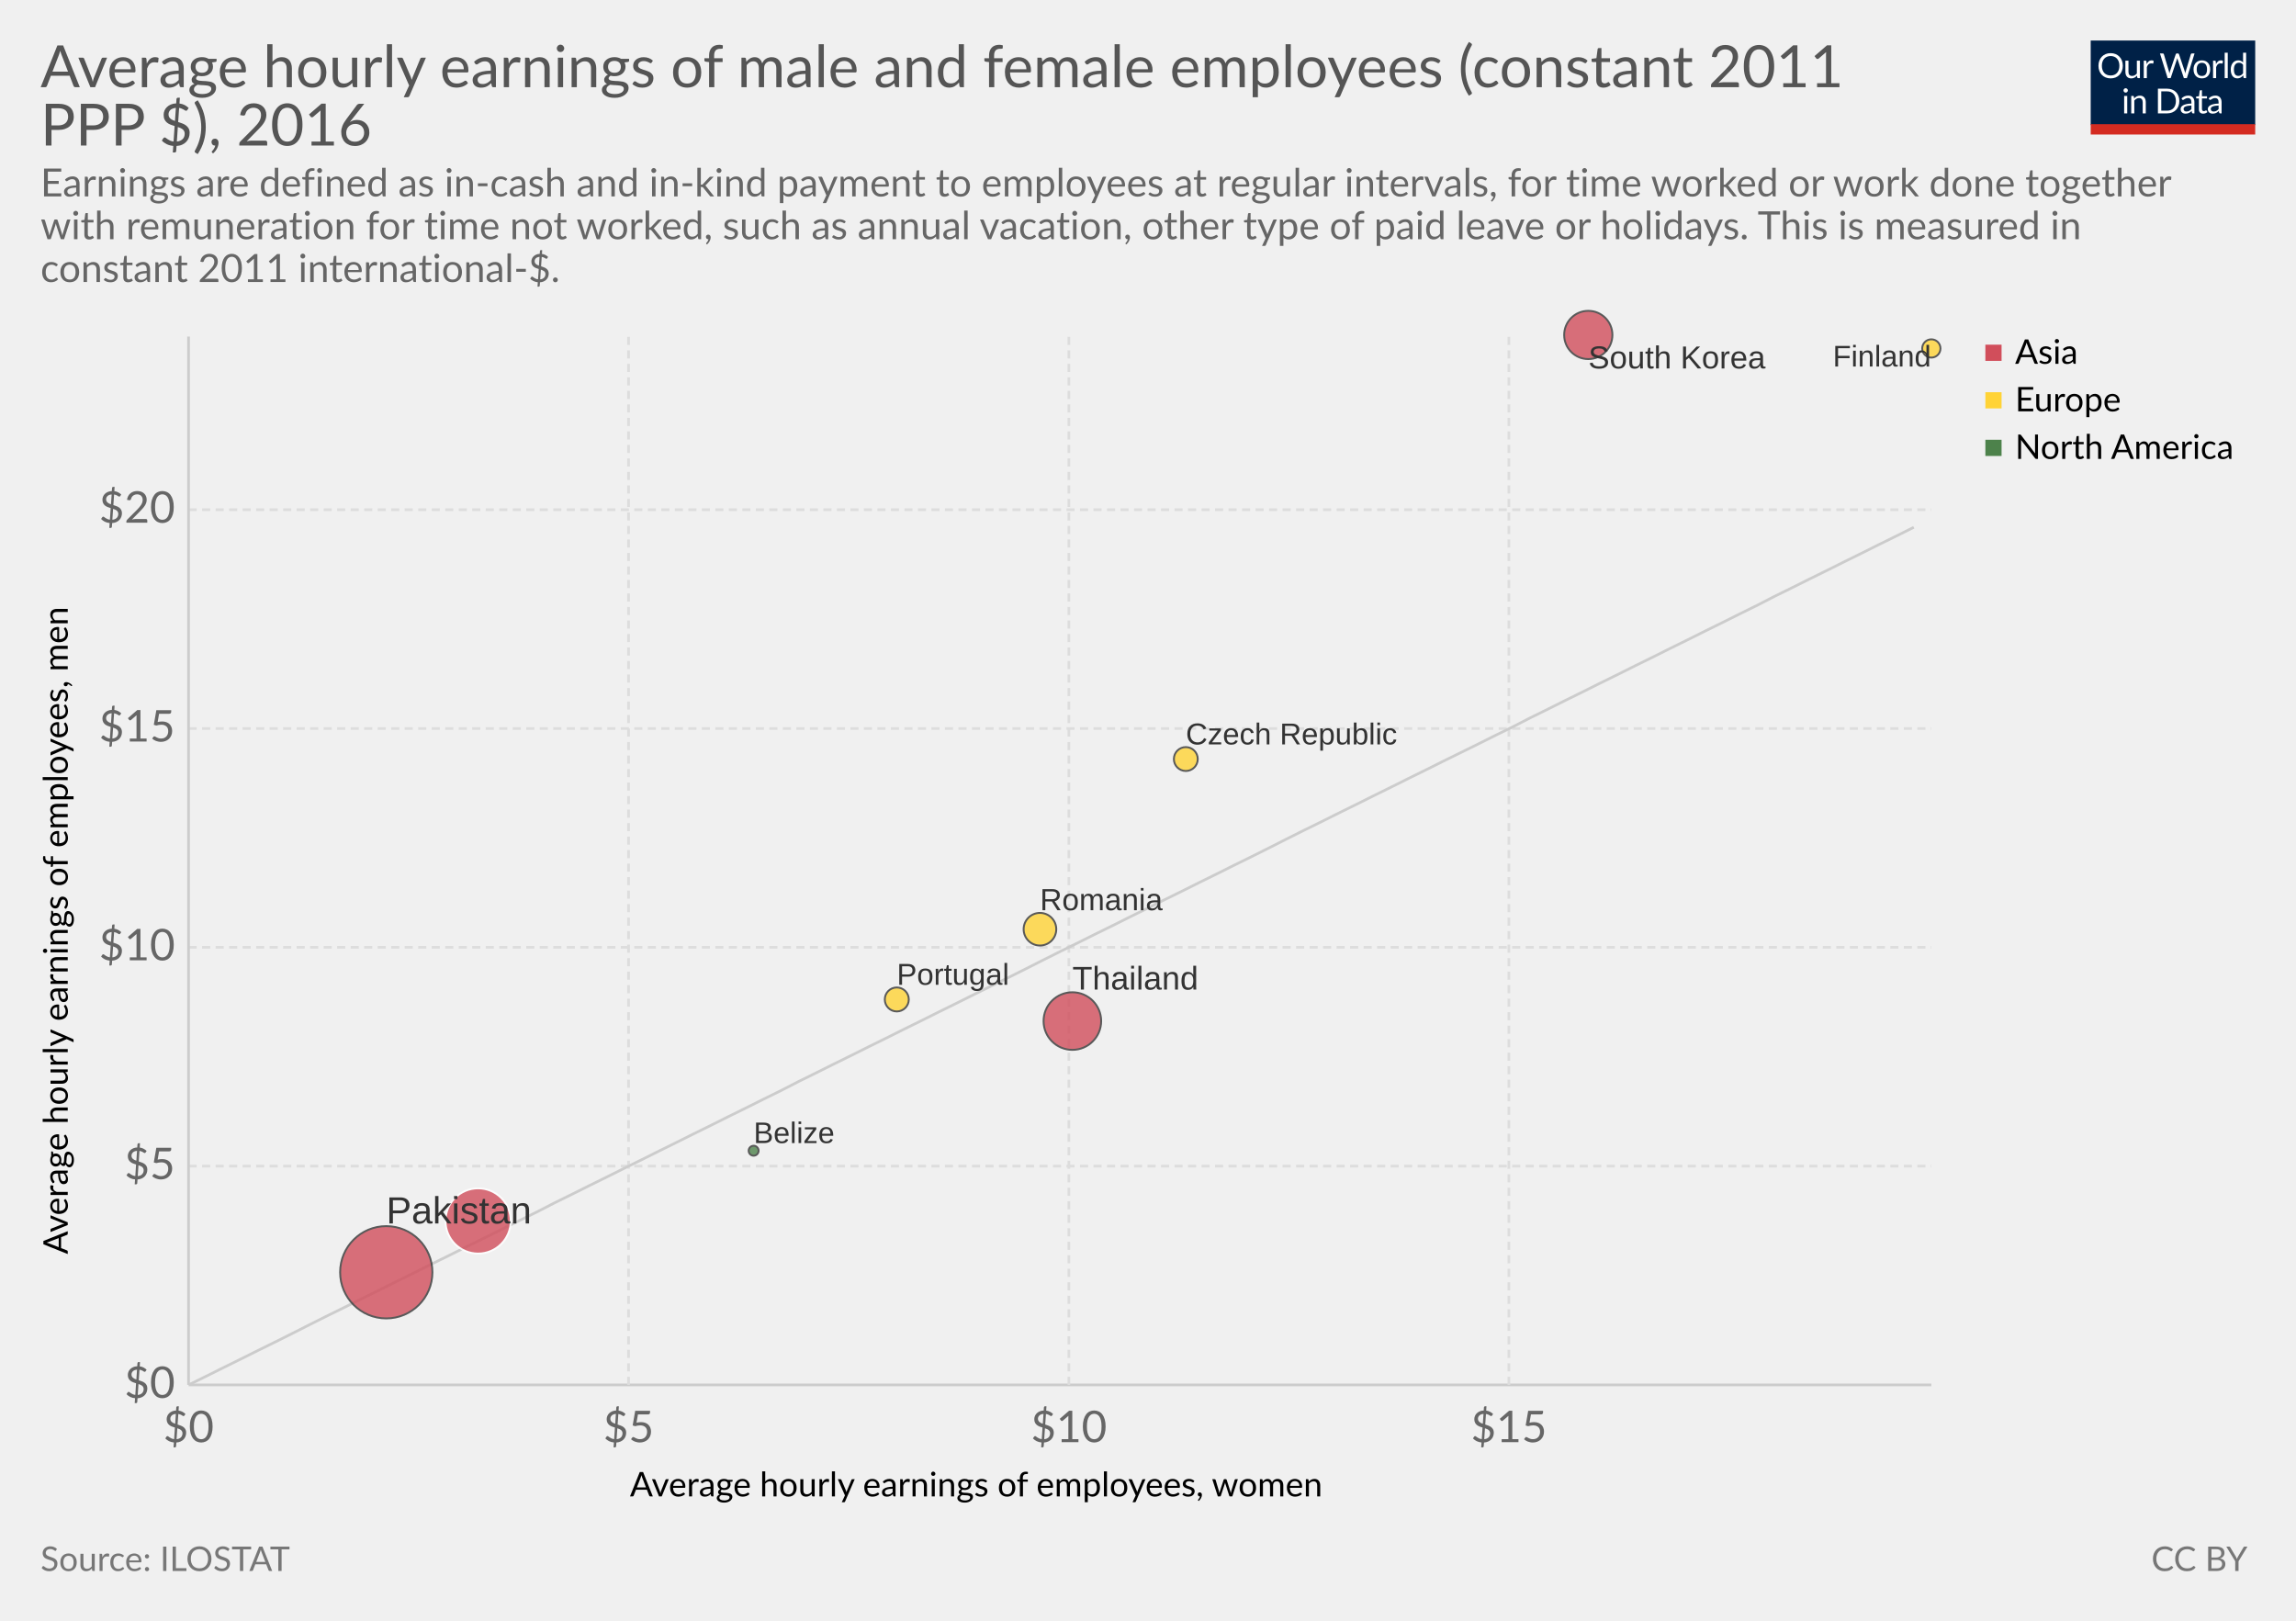
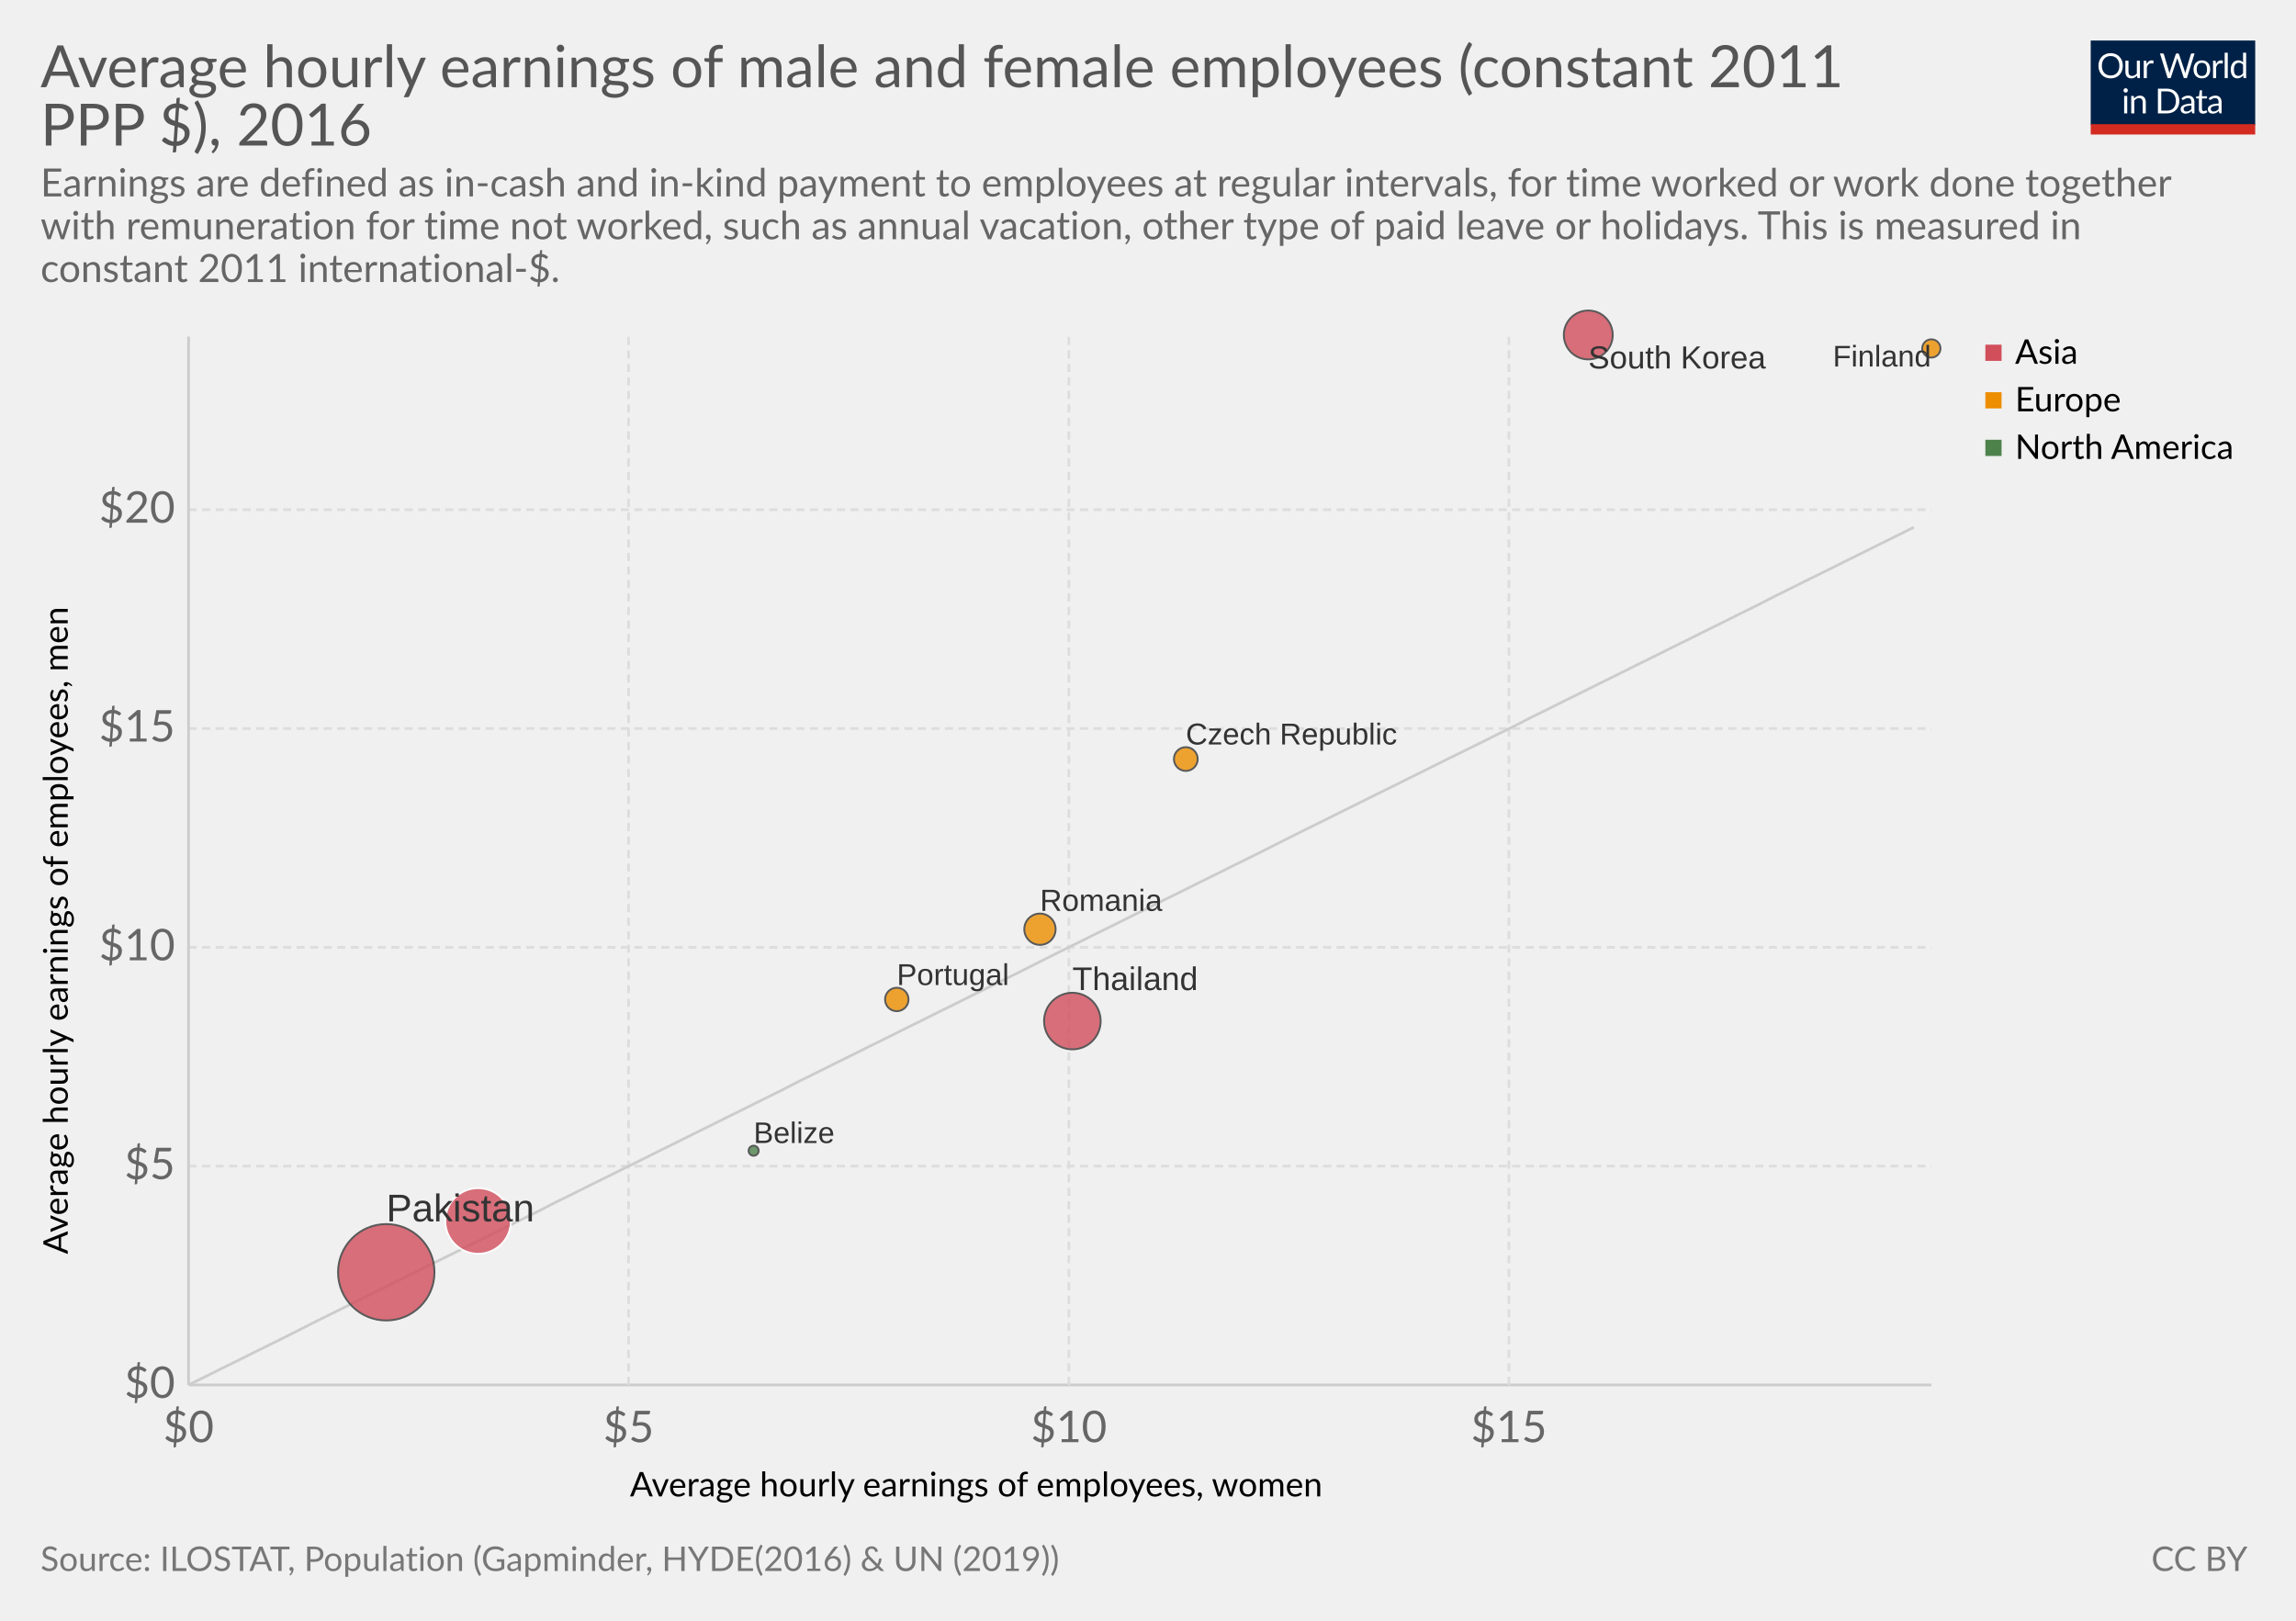
<svg xmlns="http://www.w3.org/2000/svg" version="1.1" style="font-family:Lato, 'Helvetica Neue', Helvetica, Arial, sans-serif;font-size:18px;background-color:white;text-rendering:optimizeLegibility;-webkit-font-smoothing:antialiased" width="850" height="600">
  <g class="HeaderView">
    <g transform="translate(774, 15) scale(0.29)">
      <svg width="210" height="120" viewBox="0 0 210 120" fill="none">
        <g clip-path="url(#clip0)">
          <path d="M0 0H210V107.89H0V0Z" fill="#002147" />
          <path d="M40.979 32.248C40.979 34.609 40.605 36.78 39.857 38.76C39.109 40.725 38.053 42.419 36.689 43.842C35.325 45.265 33.682 46.372 31.761 47.164C29.854 47.941 27.742 48.33 25.425 48.33C23.107 48.33 20.995 47.941 19.089 47.164C17.182 46.372 15.547 45.265 14.183 43.842C12.819 42.419 11.763 40.725 11.015 38.76C10.267 36.78 9.893 34.609 9.893 32.248C9.893 29.887 10.267 27.723 11.015 25.758C11.763 23.778 12.819 22.077 14.183 20.654C15.547 19.217 17.182 18.102 19.089 17.31C20.995 16.518 23.107 16.122 25.425 16.122C27.742 16.122 29.854 16.518 31.761 17.31C33.682 18.102 35.325 19.217 36.689 20.654C38.053 22.077 39.109 23.778 39.857 25.758C40.605 27.723 40.979 29.887 40.979 32.248ZM36.601 32.248C36.601 30.312 36.337 28.574 35.809 27.034C35.281 25.494 34.533 24.196 33.565 23.14C32.597 22.069 31.423 21.248 30.045 20.676C28.666 20.104 27.126 19.818 25.425 19.818C23.738 19.818 22.205 20.104 20.827 20.676C19.448 21.248 18.267 22.069 17.285 23.14C16.317 24.196 15.569 25.494 15.041 27.034C14.513 28.574 14.249 30.312 14.249 32.248C14.249 34.184 14.513 35.922 15.041 37.462C15.569 38.987 16.317 40.285 17.285 41.356C18.267 42.412 19.448 43.226 20.827 43.798C22.205 44.355 23.738 44.634 25.425 44.634C27.126 44.634 28.666 44.355 30.045 43.798C31.423 43.226 32.597 42.412 33.565 41.356C34.533 40.285 35.281 38.987 35.809 37.462C36.337 35.922 36.601 34.184 36.601 32.248ZM62.823 25.714V48H60.491C59.934 48 59.582 47.729 59.435 47.186L59.127 44.788C58.159 45.859 57.074 46.724 55.871 47.384C54.669 48.029 53.29 48.352 51.735 48.352C50.518 48.352 49.44 48.154 48.501 47.758C47.577 47.347 46.8 46.775 46.169 46.042C45.539 45.309 45.062 44.421 44.739 43.38C44.431 42.339 44.277 41.187 44.277 39.926V25.714H48.193V39.926C48.193 41.613 48.575 42.918 49.337 43.842C50.115 44.766 51.295 45.228 52.879 45.228C54.038 45.228 55.116 44.957 56.113 44.414C57.125 43.857 58.057 43.094 58.907 42.126V25.714H62.823ZM71.43 30.18C72.135 28.655 73 27.467 74.027 26.616C75.053 25.751 76.307 25.318 77.789 25.318C78.258 25.318 78.705 25.369 79.131 25.472C79.571 25.575 79.959 25.736 80.297 25.956L80.011 28.882C79.923 29.249 79.703 29.432 79.351 29.432C79.145 29.432 78.845 29.388 78.449 29.3C78.053 29.212 77.605 29.168 77.107 29.168C76.403 29.168 75.772 29.271 75.215 29.476C74.672 29.681 74.181 29.989 73.741 30.4C73.315 30.796 72.927 31.295 72.575 31.896C72.237 32.483 71.929 33.157 71.651 33.92V48H67.713V25.714H69.957C70.382 25.714 70.675 25.795 70.837 25.956C70.998 26.117 71.108 26.396 71.167 26.792L71.43 30.18ZM132.589 16.474L122.755 48H118.927L110.941 23.954C110.867 23.719 110.794 23.47 110.721 23.206C110.662 22.942 110.596 22.663 110.523 22.37C110.449 22.663 110.376 22.942 110.303 23.206C110.23 23.47 110.156 23.719 110.083 23.954L102.053 48H98.225L88.391 16.474H91.933C92.314 16.474 92.629 16.569 92.879 16.76C93.143 16.951 93.311 17.193 93.385 17.486L99.897 39.398C99.999 39.794 100.095 40.219 100.183 40.674C100.285 41.129 100.381 41.613 100.469 42.126C100.571 41.613 100.674 41.129 100.777 40.674C100.894 40.205 101.019 39.779 101.151 39.398L108.565 17.486C108.653 17.237 108.821 17.009 109.071 16.804C109.335 16.584 109.65 16.474 110.017 16.474H111.249C111.63 16.474 111.938 16.569 112.173 16.76C112.407 16.951 112.583 17.193 112.701 17.486L120.093 39.398C120.225 39.779 120.342 40.19 120.445 40.63C120.562 41.07 120.672 41.532 120.775 42.016C120.848 41.532 120.929 41.07 121.017 40.63C121.105 40.19 121.2 39.779 121.303 39.398L127.837 17.486C127.91 17.222 128.072 16.987 128.321 16.782C128.585 16.577 128.9 16.474 129.267 16.474H132.589ZM141.94 25.362C143.568 25.362 145.034 25.633 146.34 26.176C147.645 26.719 148.76 27.489 149.684 28.486C150.608 29.483 151.312 30.693 151.796 32.116C152.294 33.524 152.544 35.101 152.544 36.846C152.544 38.606 152.294 40.19 151.796 41.598C151.312 43.006 150.608 44.209 149.684 45.206C148.76 46.203 147.645 46.973 146.34 47.516C145.034 48.044 143.568 48.308 141.94 48.308C140.297 48.308 138.816 48.044 137.496 47.516C136.19 46.973 135.076 46.203 134.152 45.206C133.228 44.209 132.516 43.006 132.018 41.598C131.534 40.19 131.292 38.606 131.292 36.846C131.292 35.101 131.534 33.524 132.018 32.116C132.516 30.693 133.228 29.483 134.152 28.486C135.076 27.489 136.19 26.719 137.496 26.176C138.816 25.633 140.297 25.362 141.94 25.362ZM141.94 45.25C144.14 45.25 145.782 44.517 146.868 43.05C147.953 41.569 148.496 39.508 148.496 36.868C148.496 34.213 147.953 32.145 146.868 30.664C145.782 29.183 144.14 28.442 141.94 28.442C140.825 28.442 139.85 28.633 139.014 29.014C138.192 29.395 137.503 29.945 136.946 30.664C136.403 31.383 135.992 32.27 135.714 33.326C135.45 34.367 135.318 35.548 135.318 36.868C135.318 39.508 135.86 41.569 136.946 43.05C138.046 44.517 139.71 45.25 141.94 45.25ZM159.908 30.18C160.612 28.655 161.478 27.467 162.504 26.616C163.531 25.751 164.785 25.318 166.266 25.318C166.736 25.318 167.183 25.369 167.608 25.472C168.048 25.575 168.437 25.736 168.774 25.956L168.488 28.882C168.4 29.249 168.18 29.432 167.828 29.432C167.623 29.432 167.322 29.388 166.926 29.3C166.53 29.212 166.083 29.168 165.584 29.168C164.88 29.168 164.25 29.271 163.692 29.476C163.15 29.681 162.658 29.989 162.218 30.4C161.793 30.796 161.404 31.295 161.052 31.896C160.715 32.483 160.407 33.157 160.128 33.92V48H156.19V25.714H158.434C158.86 25.714 159.153 25.795 159.314 25.956C159.476 26.117 159.586 26.396 159.644 26.792L159.908 30.18ZM174.946 15.594V48H171.03V15.594H174.946ZM194.496 31.016C193.763 30.033 192.971 29.351 192.12 28.97C191.269 28.574 190.316 28.376 189.26 28.376C187.192 28.376 185.601 29.117 184.486 30.598C183.371 32.079 182.814 34.191 182.814 36.934C182.814 38.386 182.939 39.633 183.188 40.674C183.437 41.701 183.804 42.551 184.288 43.226C184.772 43.886 185.366 44.37 186.07 44.678C186.774 44.986 187.573 45.14 188.468 45.14C189.759 45.14 190.881 44.847 191.834 44.26C192.802 43.673 193.689 42.845 194.496 41.774V31.016ZM198.412 15.594V48H196.08C195.523 48 195.171 47.729 195.024 47.186L194.672 44.48C193.719 45.624 192.633 46.548 191.416 47.252C190.199 47.956 188.791 48.308 187.192 48.308C185.916 48.308 184.757 48.066 183.716 47.582C182.675 47.083 181.787 46.357 181.054 45.404C180.321 44.451 179.756 43.263 179.36 41.84C178.964 40.417 178.766 38.782 178.766 36.934C178.766 35.291 178.986 33.766 179.426 32.358C179.866 30.935 180.497 29.703 181.318 28.662C182.139 27.621 183.144 26.807 184.332 26.22C185.535 25.619 186.884 25.318 188.38 25.318C189.744 25.318 190.91 25.553 191.878 26.022C192.861 26.477 193.733 27.115 194.496 27.936V15.594H198.412ZM46.614 70.714V93H42.698V70.714H46.614ZM47.45 63.718C47.45 64.099 47.369 64.459 47.208 64.796C47.061 65.119 46.856 65.412 46.592 65.676C46.343 65.925 46.042 66.123 45.69 66.27C45.352 66.417 44.993 66.49 44.612 66.49C44.23 66.49 43.871 66.417 43.534 66.27C43.211 66.123 42.925 65.925 42.676 65.676C42.426 65.412 42.228 65.119 42.082 64.796C41.935 64.459 41.862 64.099 41.862 63.718C41.862 63.337 41.935 62.977 42.082 62.64C42.228 62.288 42.426 61.987 42.676 61.738C42.925 61.474 43.211 61.269 43.534 61.122C43.871 60.975 44.23 60.902 44.612 60.902C44.993 60.902 45.352 60.975 45.69 61.122C46.042 61.269 46.343 61.474 46.592 61.738C46.856 61.987 47.061 62.288 47.208 62.64C47.369 62.977 47.45 63.337 47.45 63.718ZM55.424 73.948C55.908 73.405 56.422 72.914 56.964 72.474C57.507 72.034 58.079 71.66 58.68 71.352C59.296 71.029 59.941 70.787 60.616 70.626C61.306 70.45 62.046 70.362 62.838 70.362C64.055 70.362 65.126 70.567 66.05 70.978C66.989 71.374 67.766 71.946 68.382 72.694C69.013 73.427 69.49 74.315 69.812 75.356C70.135 76.397 70.296 77.549 70.296 78.81V93H66.358V78.81C66.358 77.123 65.969 75.818 65.192 74.894C64.43 73.955 63.264 73.486 61.694 73.486C60.535 73.486 59.45 73.765 58.438 74.322C57.441 74.879 56.517 75.635 55.666 76.588V93H51.728V70.714H54.082C54.639 70.714 54.984 70.985 55.116 71.528L55.424 73.948ZM113.129 77.248C113.129 79.609 112.755 81.758 112.007 83.694C111.259 85.63 110.203 87.287 108.839 88.666C107.475 90.045 105.832 91.115 103.911 91.878C102.004 92.626 99.892 93 97.575 93H85.805V61.474H97.575C99.892 61.474 102.004 61.855 103.911 62.618C105.832 63.366 107.475 64.437 108.839 65.83C110.203 67.209 111.259 68.866 112.007 70.802C112.755 72.738 113.129 74.887 113.129 77.248ZM108.751 77.248C108.751 75.312 108.487 73.581 107.959 72.056C107.431 70.531 106.683 69.24 105.715 68.184C104.747 67.128 103.574 66.321 102.195 65.764C100.816 65.207 99.276 64.928 97.575 64.928H90.073V89.546H97.575C99.276 89.546 100.816 89.267 102.195 88.71C103.574 88.153 104.747 87.353 105.715 86.312C106.683 85.256 107.431 83.965 107.959 82.44C108.487 80.915 108.751 79.184 108.751 77.248ZM128.553 82.968C126.749 83.027 125.209 83.173 123.933 83.408C122.672 83.628 121.638 83.921 120.831 84.288C120.039 84.655 119.46 85.087 119.093 85.586C118.741 86.085 118.565 86.642 118.565 87.258C118.565 87.845 118.661 88.351 118.851 88.776C119.042 89.201 119.299 89.553 119.621 89.832C119.959 90.096 120.347 90.294 120.787 90.426C121.242 90.543 121.726 90.602 122.239 90.602C122.929 90.602 123.559 90.536 124.131 90.404C124.703 90.257 125.239 90.052 125.737 89.788C126.251 89.524 126.735 89.209 127.189 88.842C127.659 88.475 128.113 88.057 128.553 87.588V82.968ZM115.903 73.86C117.135 72.672 118.463 71.785 119.885 71.198C121.308 70.611 122.885 70.318 124.615 70.318C125.862 70.318 126.969 70.523 127.937 70.934C128.905 71.345 129.719 71.917 130.379 72.65C131.039 73.383 131.538 74.271 131.875 75.312C132.213 76.353 132.381 77.497 132.381 78.744V93H130.643C130.262 93 129.969 92.941 129.763 92.824C129.558 92.692 129.397 92.443 129.279 92.076L128.839 89.964C128.253 90.507 127.681 90.991 127.123 91.416C126.566 91.827 125.979 92.179 125.363 92.472C124.747 92.751 124.087 92.963 123.383 93.11C122.694 93.271 121.924 93.352 121.073 93.352C120.208 93.352 119.394 93.235 118.631 93C117.869 92.751 117.201 92.384 116.629 91.9C116.072 91.416 115.625 90.807 115.287 90.074C114.965 89.326 114.803 88.446 114.803 87.434C114.803 86.554 115.045 85.711 115.529 84.904C116.013 84.083 116.798 83.357 117.883 82.726C118.969 82.095 120.384 81.582 122.129 81.186C123.875 80.775 126.016 80.541 128.553 80.482V78.744C128.553 77.013 128.179 75.708 127.431 74.828C126.683 73.933 125.591 73.486 124.153 73.486C123.185 73.486 122.371 73.611 121.711 73.86C121.066 74.095 120.501 74.366 120.017 74.674C119.548 74.967 119.137 75.239 118.785 75.488C118.448 75.723 118.111 75.84 117.773 75.84C117.509 75.84 117.282 75.774 117.091 75.642C116.901 75.495 116.739 75.319 116.607 75.114L115.903 73.86ZM143.568 93.352C141.808 93.352 140.451 92.861 139.498 91.878C138.559 90.895 138.09 89.48 138.09 87.632V73.992H135.406C135.171 73.992 134.973 73.926 134.812 73.794C134.65 73.647 134.57 73.427 134.57 73.134V71.572L138.222 71.11L139.124 64.224C139.168 64.004 139.263 63.828 139.41 63.696C139.571 63.549 139.776 63.476 140.026 63.476H142.006V71.154H148.452V73.992H142.006V87.368C142.006 88.307 142.233 89.003 142.688 89.458C143.142 89.913 143.729 90.14 144.448 90.14C144.858 90.14 145.21 90.089 145.504 89.986C145.812 89.869 146.076 89.744 146.296 89.612C146.516 89.48 146.699 89.363 146.846 89.26C147.007 89.143 147.146 89.084 147.264 89.084C147.469 89.084 147.652 89.209 147.814 89.458L148.958 91.328C148.283 91.959 147.469 92.457 146.516 92.824C145.562 93.176 144.58 93.352 143.568 93.352ZM163.253 82.968C161.449 83.027 159.909 83.173 158.633 83.408C157.372 83.628 156.338 83.921 155.531 84.288C154.739 84.655 154.16 85.087 153.793 85.586C153.441 86.085 153.265 86.642 153.265 87.258C153.265 87.845 153.36 88.351 153.551 88.776C153.742 89.201 153.998 89.553 154.321 89.832C154.658 90.096 155.047 90.294 155.487 90.426C155.942 90.543 156.426 90.602 156.939 90.602C157.628 90.602 158.259 90.536 158.831 90.404C159.403 90.257 159.938 90.052 160.437 89.788C160.95 89.524 161.434 89.209 161.889 88.842C162.358 88.475 162.813 88.057 163.253 87.588V82.968ZM150.603 73.86C151.835 72.672 153.162 71.785 154.585 71.198C156.008 70.611 157.584 70.318 159.315 70.318C160.562 70.318 161.669 70.523 162.637 70.934C163.605 71.345 164.419 71.917 165.079 72.65C165.739 73.383 166.238 74.271 166.575 75.312C166.912 76.353 167.081 77.497 167.081 78.744V93H165.343C164.962 93 164.668 92.941 164.463 92.824C164.258 92.692 164.096 92.443 163.979 92.076L163.539 89.964C162.952 90.507 162.38 90.991 161.823 91.416C161.266 91.827 160.679 92.179 160.063 92.472C159.447 92.751 158.787 92.963 158.083 93.11C157.394 93.271 156.624 93.352 155.773 93.352C154.908 93.352 154.094 93.235 153.331 93C152.568 92.751 151.901 92.384 151.329 91.9C150.772 91.416 150.324 90.807 149.987 90.074C149.664 89.326 149.503 88.446 149.503 87.434C149.503 86.554 149.745 85.711 150.229 84.904C150.713 84.083 151.498 83.357 152.583 82.726C153.668 82.095 155.084 81.582 156.829 81.186C158.574 80.775 160.716 80.541 163.253 80.482V78.744C163.253 77.013 162.879 75.708 162.131 74.828C161.383 73.933 160.29 73.486 158.853 73.486C157.885 73.486 157.071 73.611 156.411 73.86C155.766 74.095 155.201 74.366 154.717 74.674C154.248 74.967 153.837 75.239 153.485 75.488C153.148 75.723 152.81 75.84 152.473 75.84C152.209 75.84 151.982 75.774 151.791 75.642C151.6 75.495 151.439 75.319 151.307 75.114L150.603 73.86Z" fill="white" />
          <rect y="106.789" width="210" height="13.211" fill="#D42B21" />
        </g>
        <defs>
          <clipPath id="clip0">
            <rect width="210" height="120" fill="white" />
          </clipPath>
        </defs>
      </svg>
    </g>
    <a href="https://ourworldindata.org/grapher/hourly-earnings-male-vs-female" target="_blank">
      <text font-size="21.60" x="15.0" y="32.3" fill="#555">
        <tspan x="15" y="32.28">Average hourly earnings of male and female employees (constant 2011</tspan>
        <tspan x="15" y="53.88">PPP $), 2016</tspan>
      </text>
    </a>
    <text font-size="14.40" x="15.0" y="72.7" fill="#666">
      <tspan x="15" y="72.72">Earnings are defined as in-cash and in-kind payment to employees at regular intervals, for time worked or work done together</tspan>
      <tspan x="15" y="88.56">with remuneration for time not worked, such as annual vacation, other type of paid leave or holidays. This is measured in</tspan>
      <tspan x="15" y="104.4">constant 2011 international-$.</tspan>
    </text>
  </g>
  <g>
    <g class="AxisBoxView">
      <g class="HorizontalAxis">
        <text font-size="12.60" x="233.2" y="554.0">
          <tspan x="233.204" y="553.98">Average hourly earnings of employees, women</tspan>
        </text>
        <text x="69.8" y="533.9" fill="#666" text-anchor="middle" font-size="16.2">$0</text>
        <text x="232.7" y="533.9" fill="#666" text-anchor="middle" font-size="16.2">$5</text>
        <text x="395.7" y="533.9" fill="#666" text-anchor="middle" font-size="16.2">$10</text>
        <text x="558.6" y="533.9" fill="#666" text-anchor="middle" font-size="16.2">$15</text>
      </g>
      <g class="VerticalAxis">
        <text font-size="12.60" x="-464.3" y="25.1" transform="rotate(-90)">
          <tspan x="-464.282" y="25.08">Average hourly earnings of employees, men</tspan>
        </text>
        <text x="64.82" y="512.7" fill="#666" dominant-baseline="middle" text-anchor="end" font-size="16.2">$0</text>
        <text x="64.82" y="431.7" fill="#666" dominant-baseline="middle" text-anchor="end" font-size="16.2">$5</text>
        <text x="64.82" y="350.7" fill="#666" dominant-baseline="middle" text-anchor="end" font-size="16.2">$10</text>
        <text x="64.82" y="269.7" fill="#666" dominant-baseline="middle" text-anchor="end" font-size="16.2">$15</text>
        <text x="64.82" y="188.7" fill="#666" dominant-baseline="middle" text-anchor="end" font-size="16.2">$20</text>
      </g>
      <g class="AxisGridLines">
        <line x1="69.82" y1="512.7" x2="715.00" y2="512.7" stroke="#ccc" />
        <line x1="69.82" y1="431.7" x2="715.00" y2="431.7" stroke="#ddd" stroke-dasharray="3,2" />
        <line x1="69.82" y1="350.7" x2="715.00" y2="350.7" stroke="#ddd" stroke-dasharray="3,2" />
        <line x1="69.82" y1="269.7" x2="715.00" y2="269.7" stroke="#ddd" stroke-dasharray="3,2" />
        <line x1="69.82" y1="188.7" x2="715.00" y2="188.7" stroke="#ddd" stroke-dasharray="3,2" />
      </g>
      <g class="AxisGridLines">
        <line x1="69.8" y1="512.70" x2="69.8" y2="124.60" stroke="#ccc" />
        <line x1="232.7" y1="512.70" x2="232.7" y2="124.60" stroke="#ddd" stroke-dasharray="3,2" />
        <line x1="395.7" y1="512.70" x2="395.7" y2="124.60" stroke="#ddd" stroke-dasharray="3,2" />
        <line x1="558.6" y1="512.70" x2="558.6" y2="124.60" stroke="#ddd" stroke-dasharray="3,2" />
      </g>
    </g>
    <g class="ComparisonLine">
      <defs>
-         <clipPath id="axisBounds-2161">
+         <clipPath id="axisBounds-9">
          <rect x="69.816" y="124.6" width="645.184" height="388.1" />
        </clipPath>
      </defs>
-       <path d="M69.8,512.7L76.3,509.5L82.7,506.3L89.2,503.1L95.6,499.9L102.1,496.7L108.5,493.5L115,490.2L121.4,487L127.9,483.8L134.3,480.6L140.8,477.4L147.2,474.2L153.7,471L160.1,467.8L166.6,464.6L173,461.4L179.5,458.2L185.9,455L192.4,451.8L198.9,448.6L205.3,445.3L211.8,442.1L218.2,438.9L224.7,435.7L231.1,432.5L237.6,429.3L244,426.1L250.5,422.9L256.9,419.7L263.4,416.5L269.8,413.3L276.3,410.1L282.7,406.9L289.2,403.7L295.6,400.4L302.1,397.2L308.5,394L315,390.8L321.4,387.6L327.9,384.4L334.3,381.2L340.8,378L347.2,374.8L353.7,371.6L360.1,368.4L366.6,365.2L373.1,362L379.5,358.8L386,355.5L392.4,352.3L398.9,349.1L405.3,345.9L411.8,342.7L418.2,339.5L424.7,336.3L431.1,333.1L437.6,329.9L444,326.7L450.5,323.5L456.9,320.3L463.4,317.1L469.8,313.9L476.3,310.6L482.7,307.4L489.2,304.2L495.6,301L502.1,297.8L508.5,294.6L515,291.4L521.4,288.2L527.9,285L534.3,281.8L540.8,278.6L547.3,275.4L553.7,272.2L560.2,269L566.6,265.7L573.1,262.5L579.5,259.3L586,256.1L592.4,252.9L598.9,249.7L605.3,246.5L611.8,243.3L618.2,240.1L624.7,236.9L631.1,233.7L637.6,230.5L644,227.3L650.5,224.1L656.9,220.8L663.4,217.6L669.8,214.4L676.3,211.2L682.7,208L689.2,204.8L695.6,201.6L702.1,198.4L708.5,195.2" clip-path="url(#axisBounds-2161)" fill="none" stroke="#ccc" />
+       <path d="M69.8,512.7L76.3,509.5L82.7,506.3L89.2,503.1L95.6,499.9L102.1,496.7L108.5,493.5L115,490.2L121.4,487L127.9,483.8L134.3,480.6L140.8,477.4L147.2,474.2L153.7,471L160.1,467.8L166.6,464.6L173,461.4L179.5,458.2L185.9,455L192.4,451.8L198.9,448.6L205.3,445.3L211.8,442.1L218.2,438.9L224.7,435.7L231.1,432.5L237.6,429.3L244,426.1L250.5,422.9L256.9,419.7L263.4,416.5L269.8,413.3L276.3,410.1L282.7,406.9L289.2,403.7L295.6,400.4L302.1,397.2L308.5,394L315,390.8L321.4,387.6L327.9,384.4L334.3,381.2L340.8,378L347.2,374.8L353.7,371.6L360.1,368.4L366.6,365.2L373.1,362L379.5,358.8L386,355.5L392.4,352.3L398.9,349.1L405.3,345.9L411.8,342.7L418.2,339.5L424.7,336.3L431.1,333.1L437.6,329.9L444,326.7L450.5,323.5L456.9,320.3L463.4,317.1L469.8,313.9L476.3,310.6L482.7,307.4L489.2,304.2L495.6,301L502.1,297.8L508.5,294.6L515,291.4L521.4,288.2L527.9,285L534.3,281.8L540.8,278.6L547.3,275.4L553.7,272.2L560.2,269L566.6,265.7L573.1,262.5L579.5,259.3L586,256.1L592.4,252.9L598.9,249.7L605.3,246.5L611.8,243.3L618.2,240.1L624.7,236.9L631.1,233.7L637.6,230.5L644,227.3L650.5,224.1L656.9,220.8L663.4,217.6L669.8,214.4L676.3,211.2L682.7,208L689.2,204.8L695.6,201.6L702.1,198.4L708.5,195.2" clip-path="url(#axisBounds-9)" fill="none" stroke="#ccc" />
    </g>
-     <g class="PointsWithLabels clickable" clip-path="url(#scatterBounds-2162)" font-family="Arial, sans-serif">
+     <g class="PointsWithLabels clickable" clip-path="url(#scatterBounds-10)" font-family="Arial, sans-serif">
      <rect x="69.816" y="124.6" width="645.184" height="388.1" fill="rgba(255,255,255,0)" />
      <defs>
-         <clipPath id="scatterBounds-2162">
+         <clipPath id="scatterBounds-10">
          <rect x="59.816" y="114.6" width="665.184" height="408.1" />
        </clipPath>
      </defs>
      <g class="key-Pakistan_0">
-         <circle cx="143.00" cy="471.00" r="17.08" fill="#d14e5b" opacity="0.8" stroke="#333" stroke-width="0.7" />
+         <circle cx="143.00" cy="471.00" r="17.84" fill="#d14e5b" opacity="0.8" stroke="#333" stroke-width="0.7" />
      </g>
      <g class="key-Vietnam_0">
-         <circle cx="177.00" cy="452.00" r="12.08" fill="#d14e5b" opacity="0.8" stroke="#fff" stroke-width="0.7" />
+         <circle cx="177.00" cy="452.00" r="12.16" fill="#d14e5b" opacity="0.8" stroke="#fff" stroke-width="0.7" />
      </g>
      <g class="key-Thailand_0">
-         <circle cx="397.00" cy="378.00" r="10.66" fill="#d14e5b" opacity="0.8" stroke="#333" stroke-width="0.7" />
+         <circle cx="397.00" cy="378.00" r="10.47" fill="#d14e5b" opacity="0.8" stroke="#333" stroke-width="0.7" />
      </g>
      <g class="key-South-Korea_0">
-         <circle cx="588.00" cy="124.00" r="8.93" fill="#d14e5b" opacity="0.8" stroke="#333" stroke-width="0.7" />
+         <circle cx="588.00" cy="124.00" r="9.05" fill="#d14e5b" opacity="0.8" stroke="#333" stroke-width="0.7" />
      </g>
      <g class="key-Romania_0">
-         <circle cx="385.00" cy="344.00" r="6.04" fill="#ffd336" opacity="0.8" stroke="#333" stroke-width="0.7" />
+         <circle cx="385.00" cy="344.00" r="5.79" fill="#ec8e00" opacity="0.8" stroke="#333" stroke-width="0.7" />
+       </g>
+       <g class="key-Czech-Republic_0">
+         <circle cx="439.00" cy="281.00" r="4.40" fill="#ec8e00" opacity="0.8" stroke="#333" stroke-width="0.7" />
      </g>
      <g class="key-Portugal_0">
-         <circle cx="332.00" cy="370.00" r="4.44" fill="#ffd336" opacity="0.8" stroke="#333" stroke-width="0.7" />
-       </g>
-       <g class="key-Czech-Republic_0">
-         <circle cx="439.00" cy="281.00" r="4.42" fill="#ffd336" opacity="0.8" stroke="#333" stroke-width="0.7" />
+         <circle cx="332.00" cy="370.00" r="4.34" fill="#ec8e00" opacity="0.8" stroke="#333" stroke-width="0.7" />
      </g>
      <g class="key-Finland_0">
-         <circle cx="715.00" cy="129.00" r="3.38" fill="#ffd336" opacity="0.8" stroke="#333" stroke-width="0.7" />
+         <circle cx="715.00" cy="129.00" r="3.38" fill="#ec8e00" opacity="0.8" stroke="#333" stroke-width="0.7" />
      </g>
      <g class="key-Belize_0">
-         <circle cx="279.00" cy="426.00" r="1.84" fill="#4d824b" opacity="0.8" stroke="#333" stroke-width="0.7" />
+         <circle cx="279.00" cy="426.00" r="1.86" fill="#4d824b" opacity="0.8" stroke="#333" stroke-width="0.7" />
      </g>
      <g class="backgroundLabels" fill="#333">
-         <text x="143.00" y="452.92" font-size="14.02">Pakistan</text>
-         <text x="397.00" y="366.34" font-size="12.16">Thailand</text>
-         <text x="588.00" y="136.40" font-size="11.80">South Korea</text>
-         <text x="385.00" y="336.96" font-size="11.35">Romania</text>
-         <text x="332.00" y="364.56" font-size="11.17">Portugal</text>
-         <text x="439.00" y="275.58" font-size="11.17">Czech Republic</text>
+         <text x="143.00" y="452.16" font-size="14.30">Pakistan</text>
+         <text x="397.00" y="366.53" font-size="12.12">Thailand</text>
+         <text x="588.00" y="136.42" font-size="11.82">South Korea</text>
+         <text x="385.00" y="337.21" font-size="11.32">Romania</text>
+         <text x="439.00" y="275.60" font-size="11.17">Czech Republic</text>
+         <text x="332.00" y="364.66" font-size="11.16">Portugal</text>
        <text x="678.53" y="135.69" font-size="11.09">Finland</text>
-         <text x="279.00" y="423.16" font-size="11.00">Belize</text>
+         <text x="279.00" y="423.14" font-size="11.00">Belize</text>
      </g>
    </g>
    <g class="ScatterColorLegend clickable" style="cursor:pointer">
      <g class="legendMark">
        <rect x="735" y="122.1" width="35.57" height="17.6" fill="#fff" opacity="0" />,<rect x="735" y="127.6" width="6" height="6" fill="#d14e5b" />,<text font-size="12.60" x="746.0" y="134.7">
          <tspan x="746" y="134.68">Asia</tspan>
        </text>
      </g>
      <g class="legendMark">
-         <rect x="735" y="139.7" width="51.824" height="17.6" fill="#fff" opacity="0" />,<rect x="735" y="145.2" width="6" height="6" fill="#ffd336" />,<text font-size="12.60" x="746.0" y="152.3">
+         <rect x="735" y="139.7" width="51.824" height="17.6" fill="#fff" opacity="0" />,<rect x="735" y="145.2" width="6" height="6" fill="#ec8e00" />,<text font-size="12.60" x="746.0" y="152.3">
          <tspan x="746" y="152.28">Europe</tspan>
        </text>
      </g>
      <g class="legendMark">
        <rect x="735" y="157.3" width="91.64" height="17.6" fill="#fff" opacity="0" />,<rect x="735" y="162.8" width="6" height="6" fill="#4d824b" />,<text font-size="12.60" x="746.0" y="169.9">
          <tspan x="746" y="169.88">North America</tspan>
        </text>
      </g>
    </g>
  </g>
  <g class="SourcesFooter" style="fill:#777">
    <g class="clickable" style="fill:#777">
      <text font-size="12.60" x="15.0" y="581.6">
-         <tspan x="15" y="581.58">Source: ILOSTAT</tspan>
+         <tspan x="15" y="581.58">Source: ILOSTAT, Population (Gapminder, HYDE(2016) &amp; UN (2019))</tspan>
      </text>
    </g>
    <text font-size="12.60" x="796.4" y="581.6">
      <tspan x="796.444" y="581.58">
        <a style="fill: #777;" class="cclogo" href="http://creativecommons.org/licenses/by/4.0/deed.en_US" target="_blank">CC BY</a>
      </tspan>
    </text>
  </g>
</svg>
